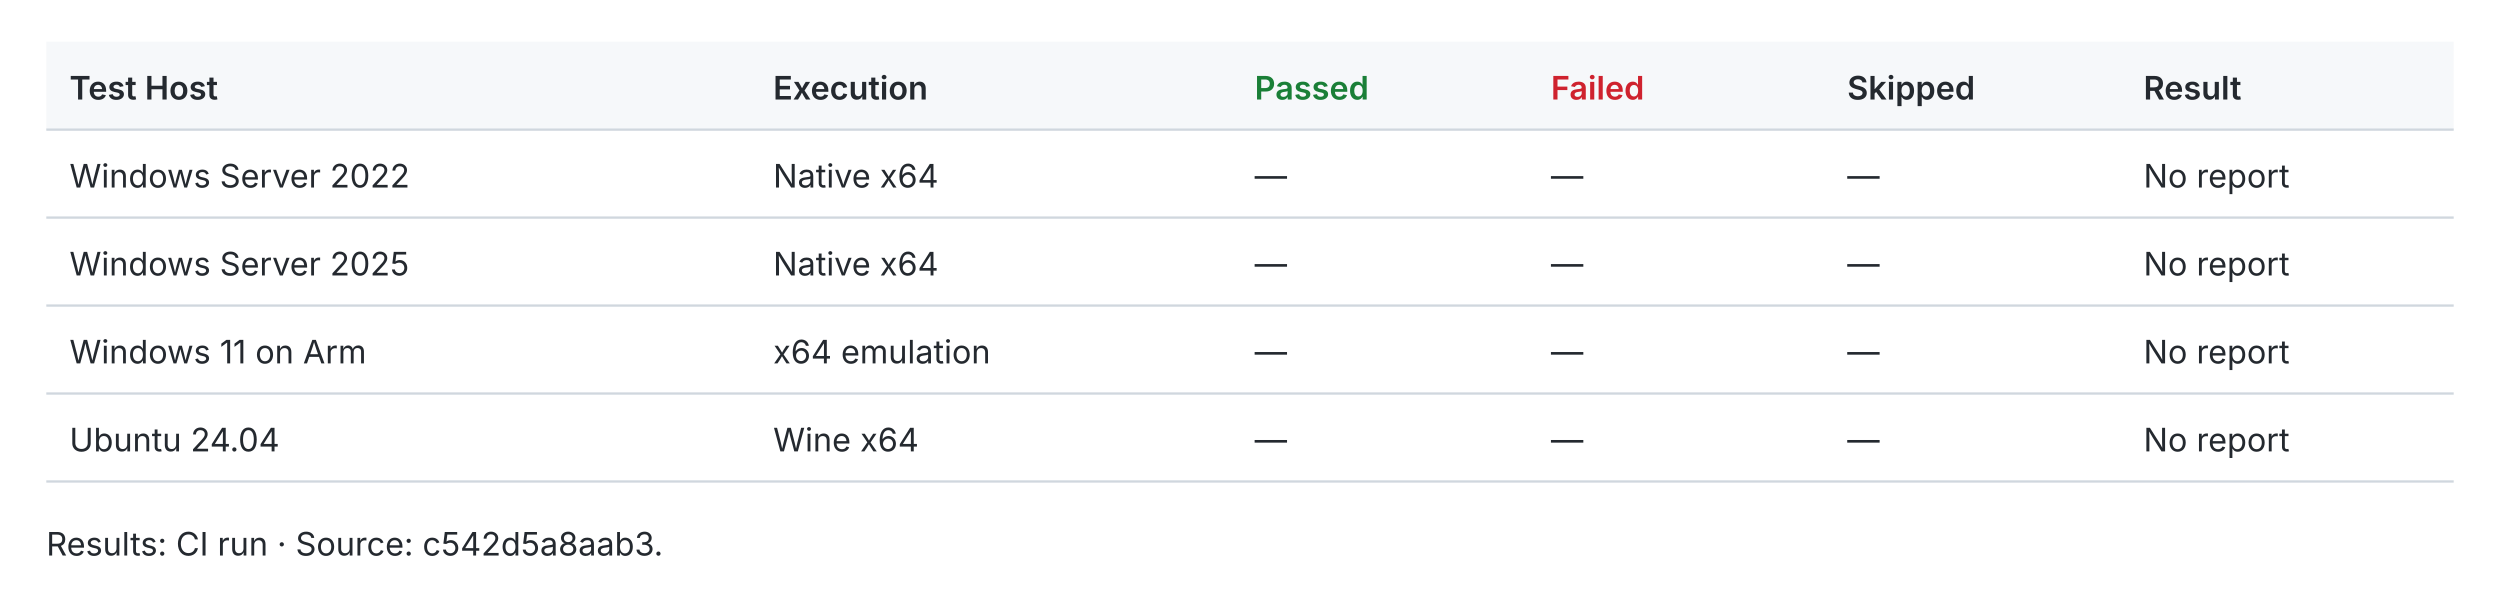
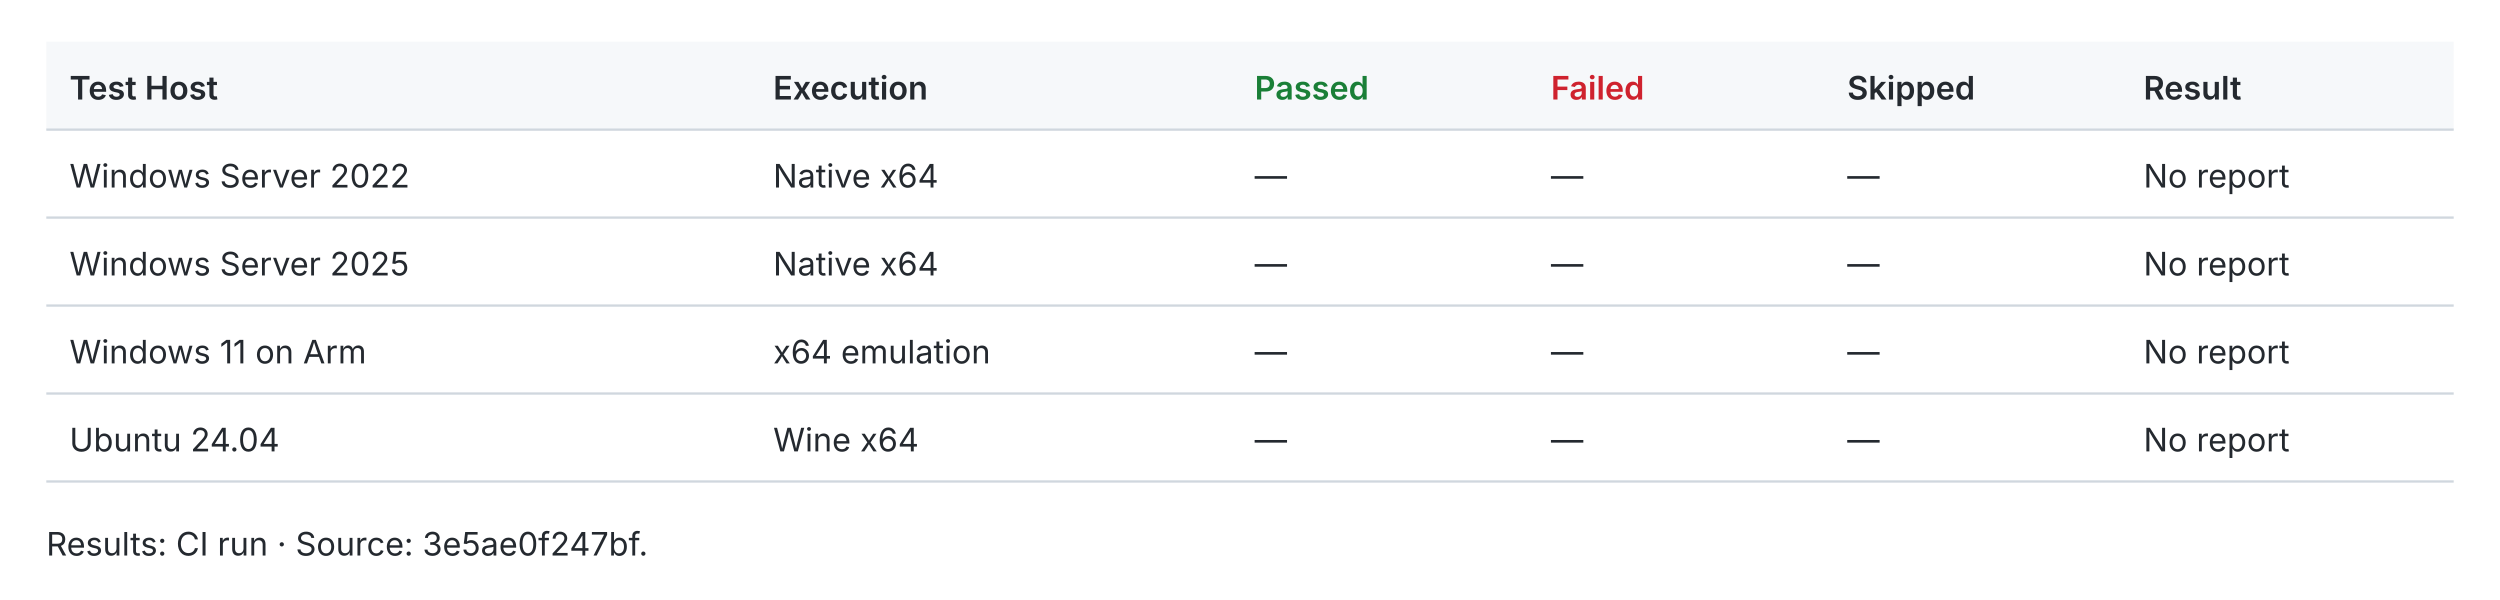
<svg xmlns="http://www.w3.org/2000/svg" width="1080" height="259" viewBox="0 0 1080 259" role="img">
  <style>text{fill:#24292f;font:14px -apple-system,BlinkMacSystemFont,Segoe UI,sans-serif}.header{fill:#f6f8fa}.rule{stroke:#d0d7de;stroke-width:1}.pass{fill:#1a7f37;font-weight:600}.fail{fill:#cf222e;font-weight:600}.fast{fill:#1a7f37;font-weight:600}.slow{fill:#656d76}.tied{fill:#d97706;font-weight:600}@media(prefers-color-scheme:dark){text{fill:#e6edf3}.header{fill:#161b22}.rule{stroke:#30363d}.pass{fill:#3fb950}.fail{fill:#f85149}.fast{fill:#3fb950}.slow{fill:#8b949e}.tied{fill:#f0883e}}</style>
  <rect class="header" x="20" y="18" width="1040" height="38" />
  <text x="30.0" y="43.0" style="font-weight:600">Test Host</text>
  <text x="334.0" y="43.0" style="font-weight:600">Execution</text>
  <text x="542.0" y="43.0" style="font-weight:600" class="pass">Passed</text>
  <text x="670.0" y="43.0" style="font-weight:600" class="fail">Failed</text>
  <text x="798.0" y="43.0" style="font-weight:600">Skipped</text>
  <text x="926.0" y="43.0" style="font-weight:600">Result</text>
  <line class="rule" x1="20" y1="56" x2="1060" y2="56" />
  <text x="30.0" y="81.0">Windows Server 2022</text>
  <text x="334.0" y="81.0">Native x64</text>
  <text x="542.0" y="81.0">—</text>
  <text x="670.0" y="81.0">—</text>
  <text x="798.0" y="81.0">—</text>
  <text x="926.0" y="81.0">No report</text>
  <line class="rule" x1="20" y1="94" x2="1060" y2="94" />
  <text x="30.0" y="119.0">Windows Server 2025</text>
  <text x="334.0" y="119.0">Native x64</text>
  <text x="542.0" y="119.0">—</text>
  <text x="670.0" y="119.0">—</text>
  <text x="798.0" y="119.0">—</text>
  <text x="926.0" y="119.0">No report</text>
  <line class="rule" x1="20" y1="132" x2="1060" y2="132" />
  <text x="30.0" y="157.0">Windows 11 on Arm</text>
  <text x="334.0" y="157.0">x64 emulation</text>
  <text x="542.0" y="157.0">—</text>
  <text x="670.0" y="157.0">—</text>
  <text x="798.0" y="157.0">—</text>
  <text x="926.0" y="157.0">No report</text>
  <line class="rule" x1="20" y1="170" x2="1060" y2="170" />
  <text x="30.0" y="195.0">Ubuntu 24.04</text>
  <text x="334.0" y="195.0">Wine x64</text>
  <text x="542.0" y="195.0">—</text>
  <text x="670.0" y="195.0">—</text>
  <text x="798.0" y="195.0">—</text>
  <text x="926.0" y="195.0">No report</text>
  <line class="rule" x1="20" y1="208" x2="1060" y2="208" />
-   <text x="20.0" y="240.0">Results: CI run · Source: c542d5a8aab3.</text>
+   <text x="20.0" y="240.0">Results: CI run · Source: 3e5ae0f247bf.</text>
</svg>
